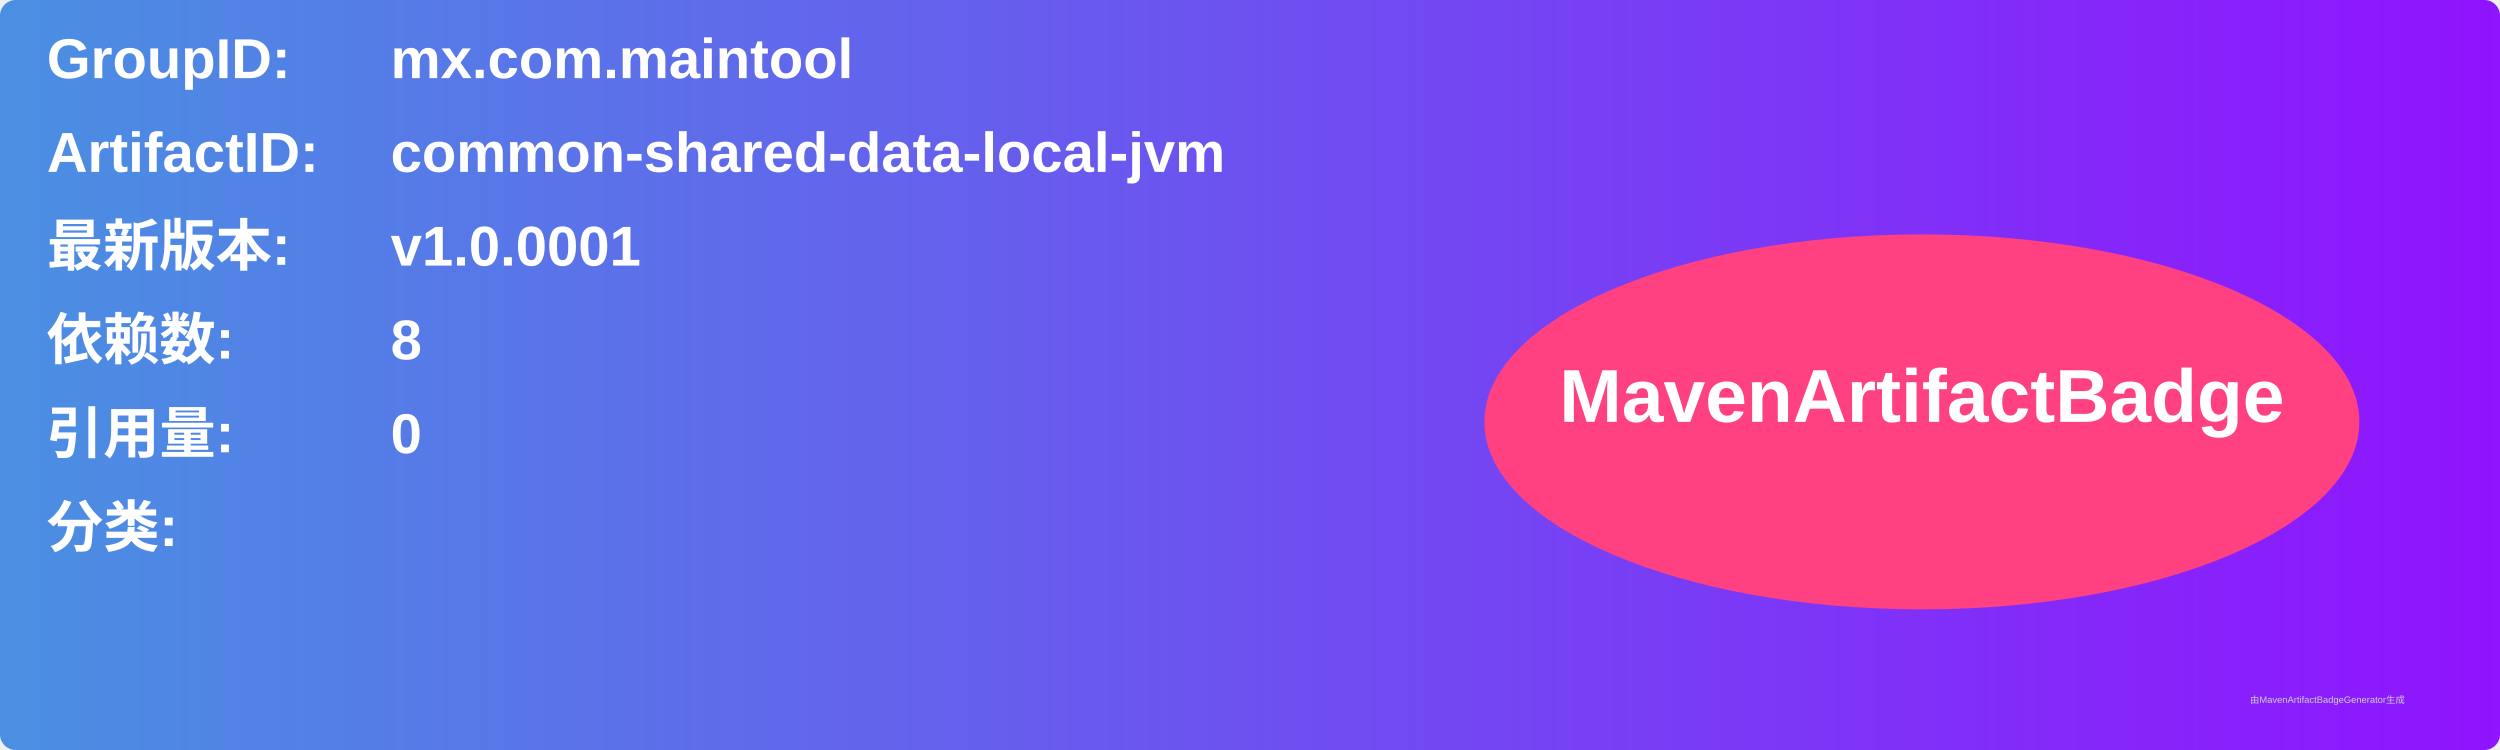
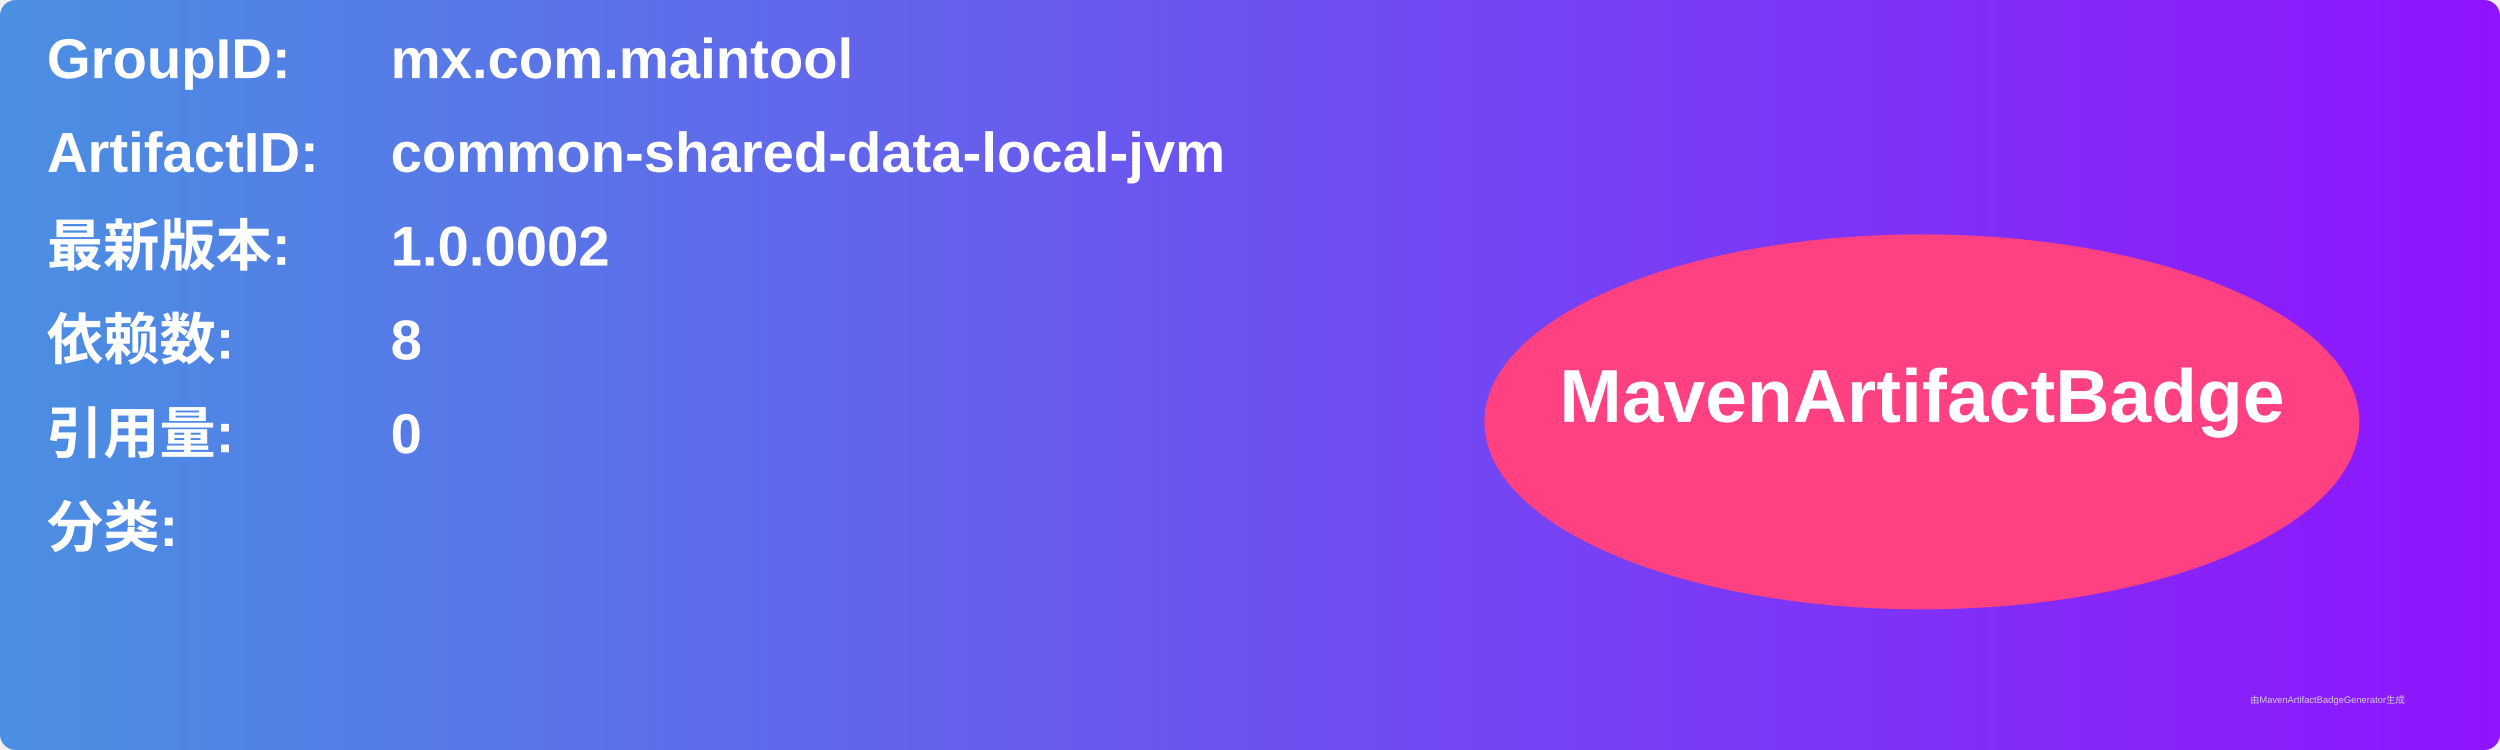
<svg xmlns="http://www.w3.org/2000/svg" width="800" height="240" viewBox="0 0 800 240">
  <linearGradient id="grad" x1="0%" y1="0%" x2="100%" y2="0%">
    <stop offset="0%" stop-color="#4a90e2" />
    <stop offset="100%" stop-color="#9013fe" />
  </linearGradient>
  <rect width="100%" height="100%" rx="5" ry="5" fill="url(#grad)" />
  <g transform="translate(15, 15)">
    <text x="0" y="10" font-family="Arial" font-size="18" fill="white" font-weight="bold" width="260">GroupID:</text>
    <text x="110" y="10" font-family="Arial" font-size="18" fill="white" font-weight="bold" width="460">mx.com.maintool</text>
    <text x="0" y="40" font-family="Arial" font-size="18" fill="white" font-weight="bold" width="260">ArtifactID:</text>
    <text x="110" y="40" font-family="Arial" font-size="18" fill="white" font-weight="bold" width="460">common-shared-data-local-jvm</text>
    <text x="0" y="70" font-family="Arial" font-size="18" fill="white" font-weight="bold">最新版本:</text>
    <text x="110" y="70" font-family="Arial" font-size="18" fill="white" font-weight="bold">
-       <tspan font-weight="bold">v1.0.0001</tspan>
+       <tspan font-weight="bold">1.0.0002</tspan>
    </text>
    <text x="0" y="100" font-family="Arial" font-size="18" fill="white" font-weight="bold">依赖数: </text>
    <text x="110" y="100" font-family="Arial" font-size="18" fill="white">
      <tspan font-weight="bold">8</tspan>
    </text>
    <text x="0" y="130" font-family="Arial" font-size="18" fill="white" font-weight="bold">引用量: </text>
    <text x="110" y="130" font-family="Arial" font-size="18" fill="white">
      <tspan font-weight="bold">0</tspan>
    </text>
    <text x="0" y="160" font-family="Arial" font-size="18" fill="white" font-weight="bold">分类:</text>
    <text x="10" y="190" font-family="Arial" font-size="10" fill="white">
      <tspan font-weight="bold" />
    </text>
    <ellipse cx="600" cy="120" rx="140" ry="60" fill="#ff4081" />
    <text x="600" y="120" text-anchor="middle" font-family="Arial" font-size="24" fill="white" font-weight="bold">MavenArtifactBadge</text>
  </g>
  <text x="720" y="225" font-family="Arial" font-size="3" fill="#d0d0d0">由MavenArtifactBadgeGenerator生成</text>
</svg>
